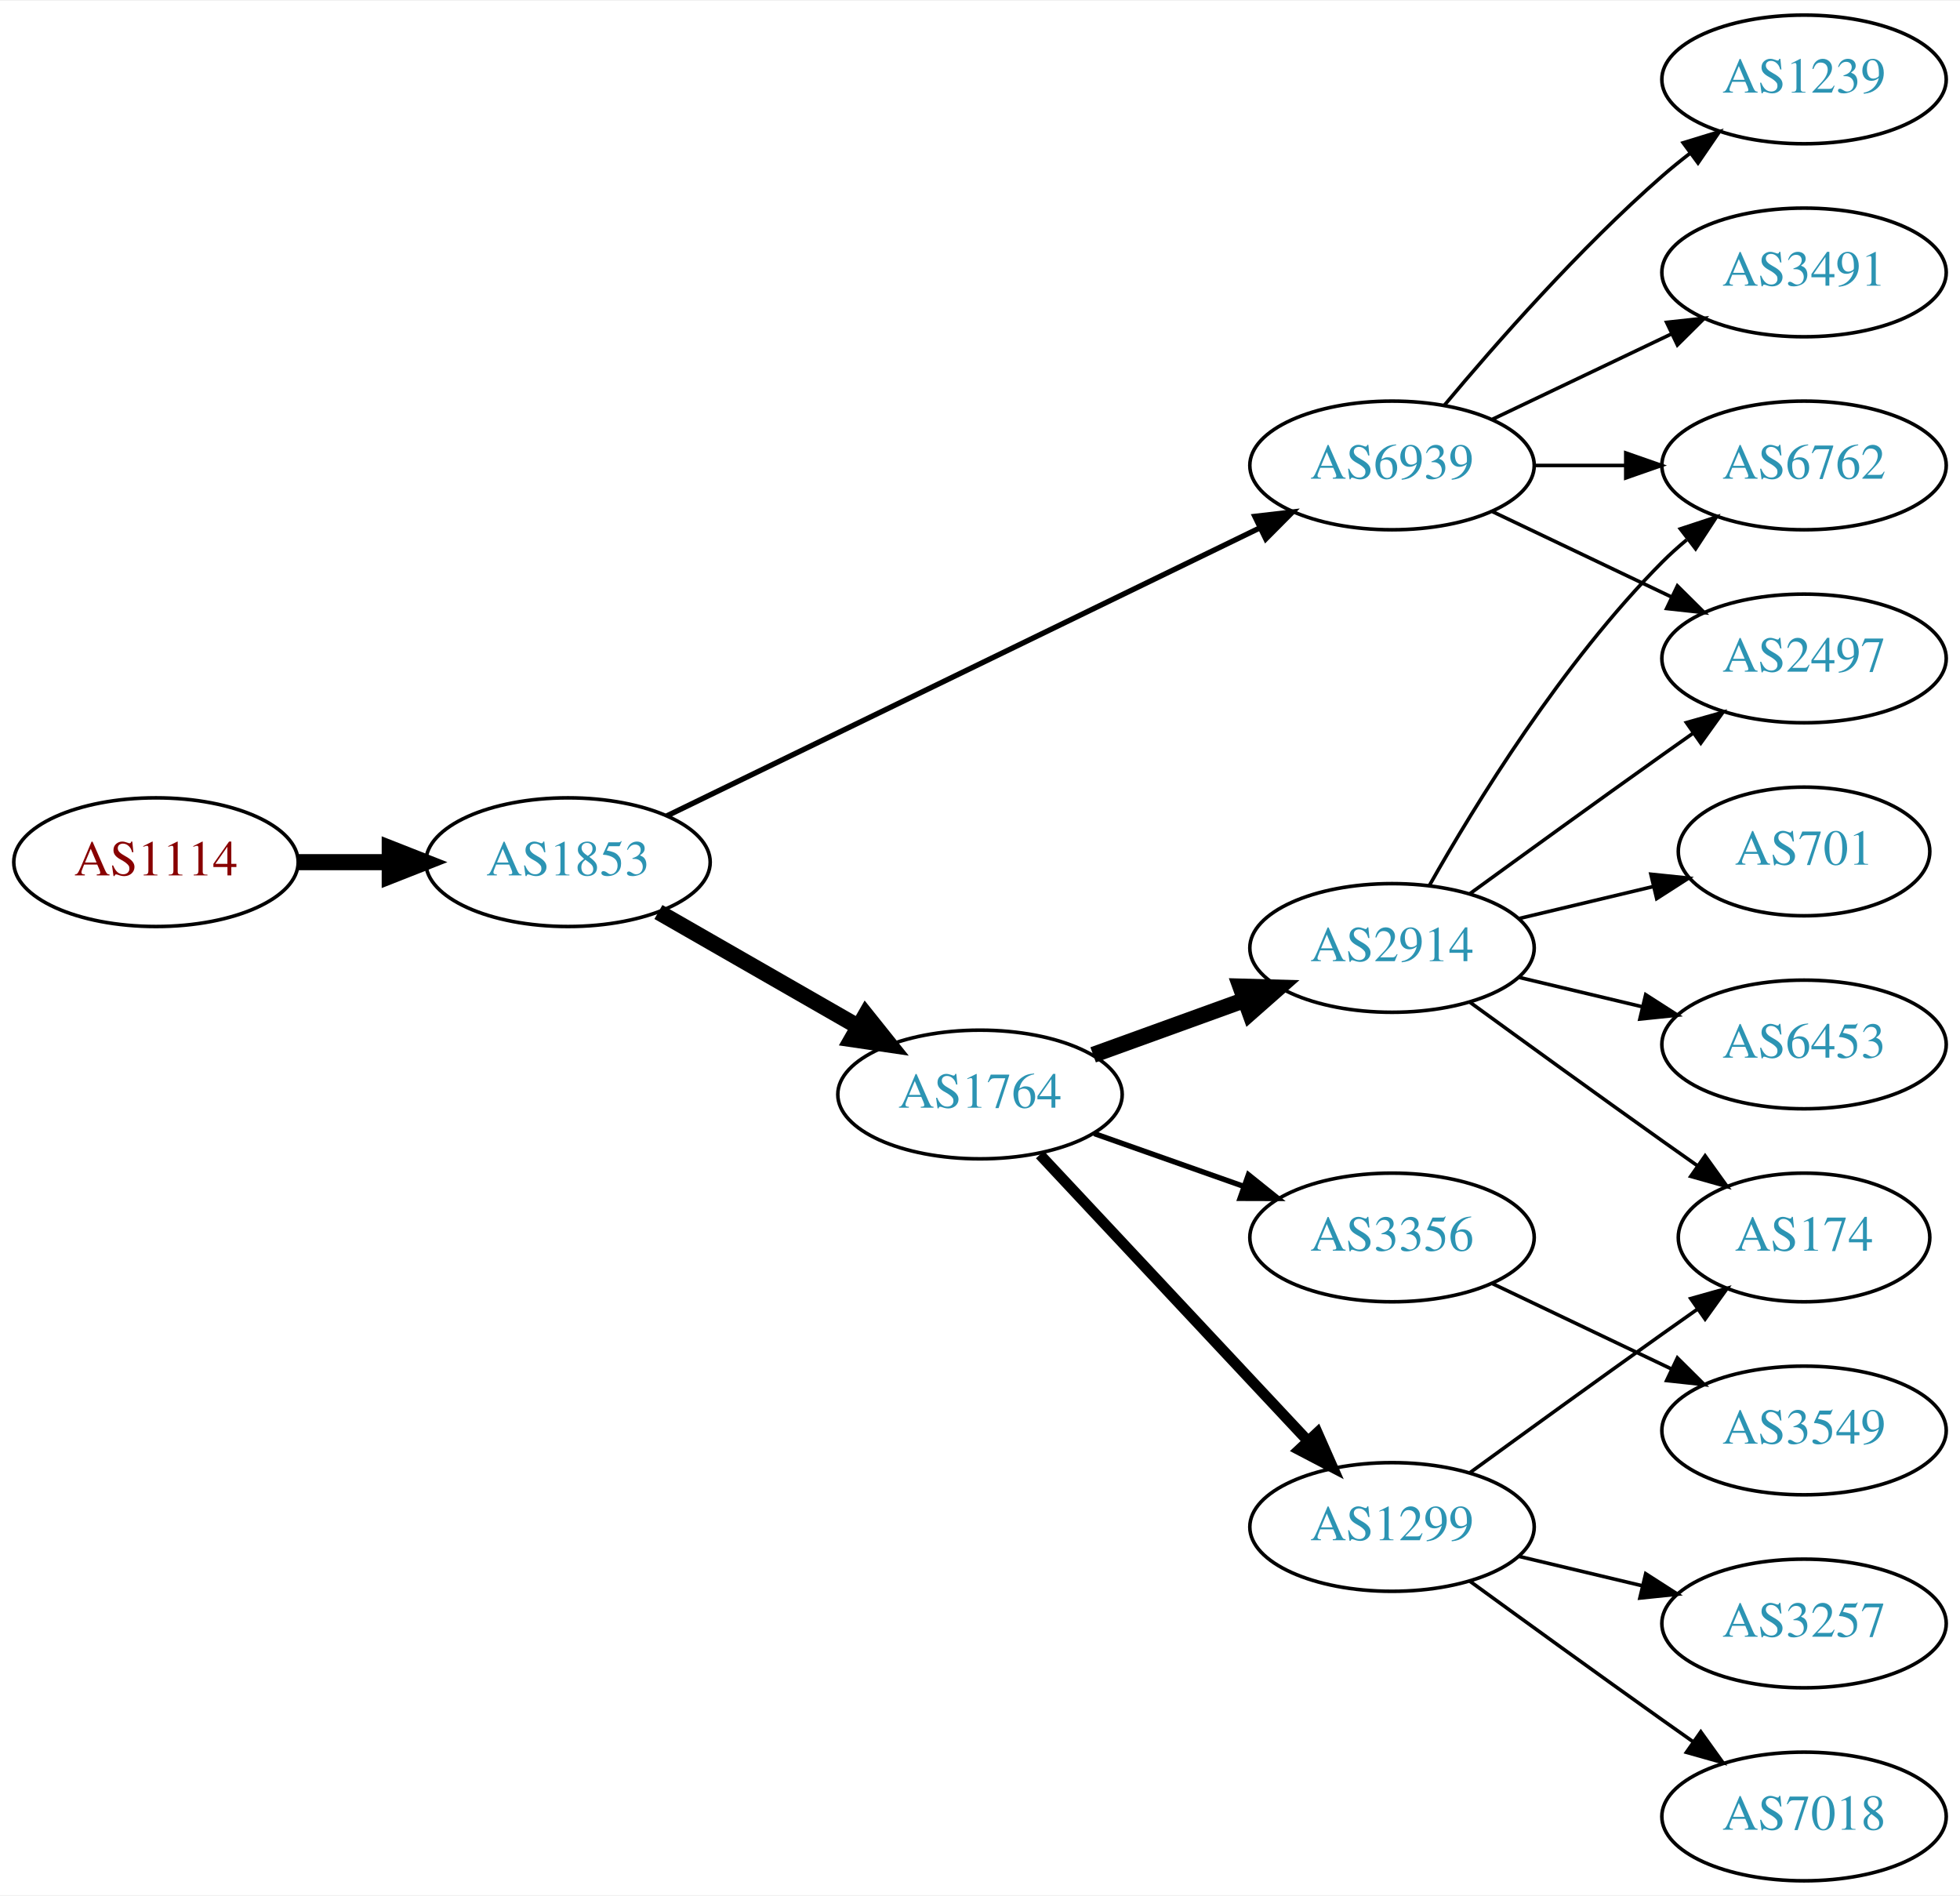
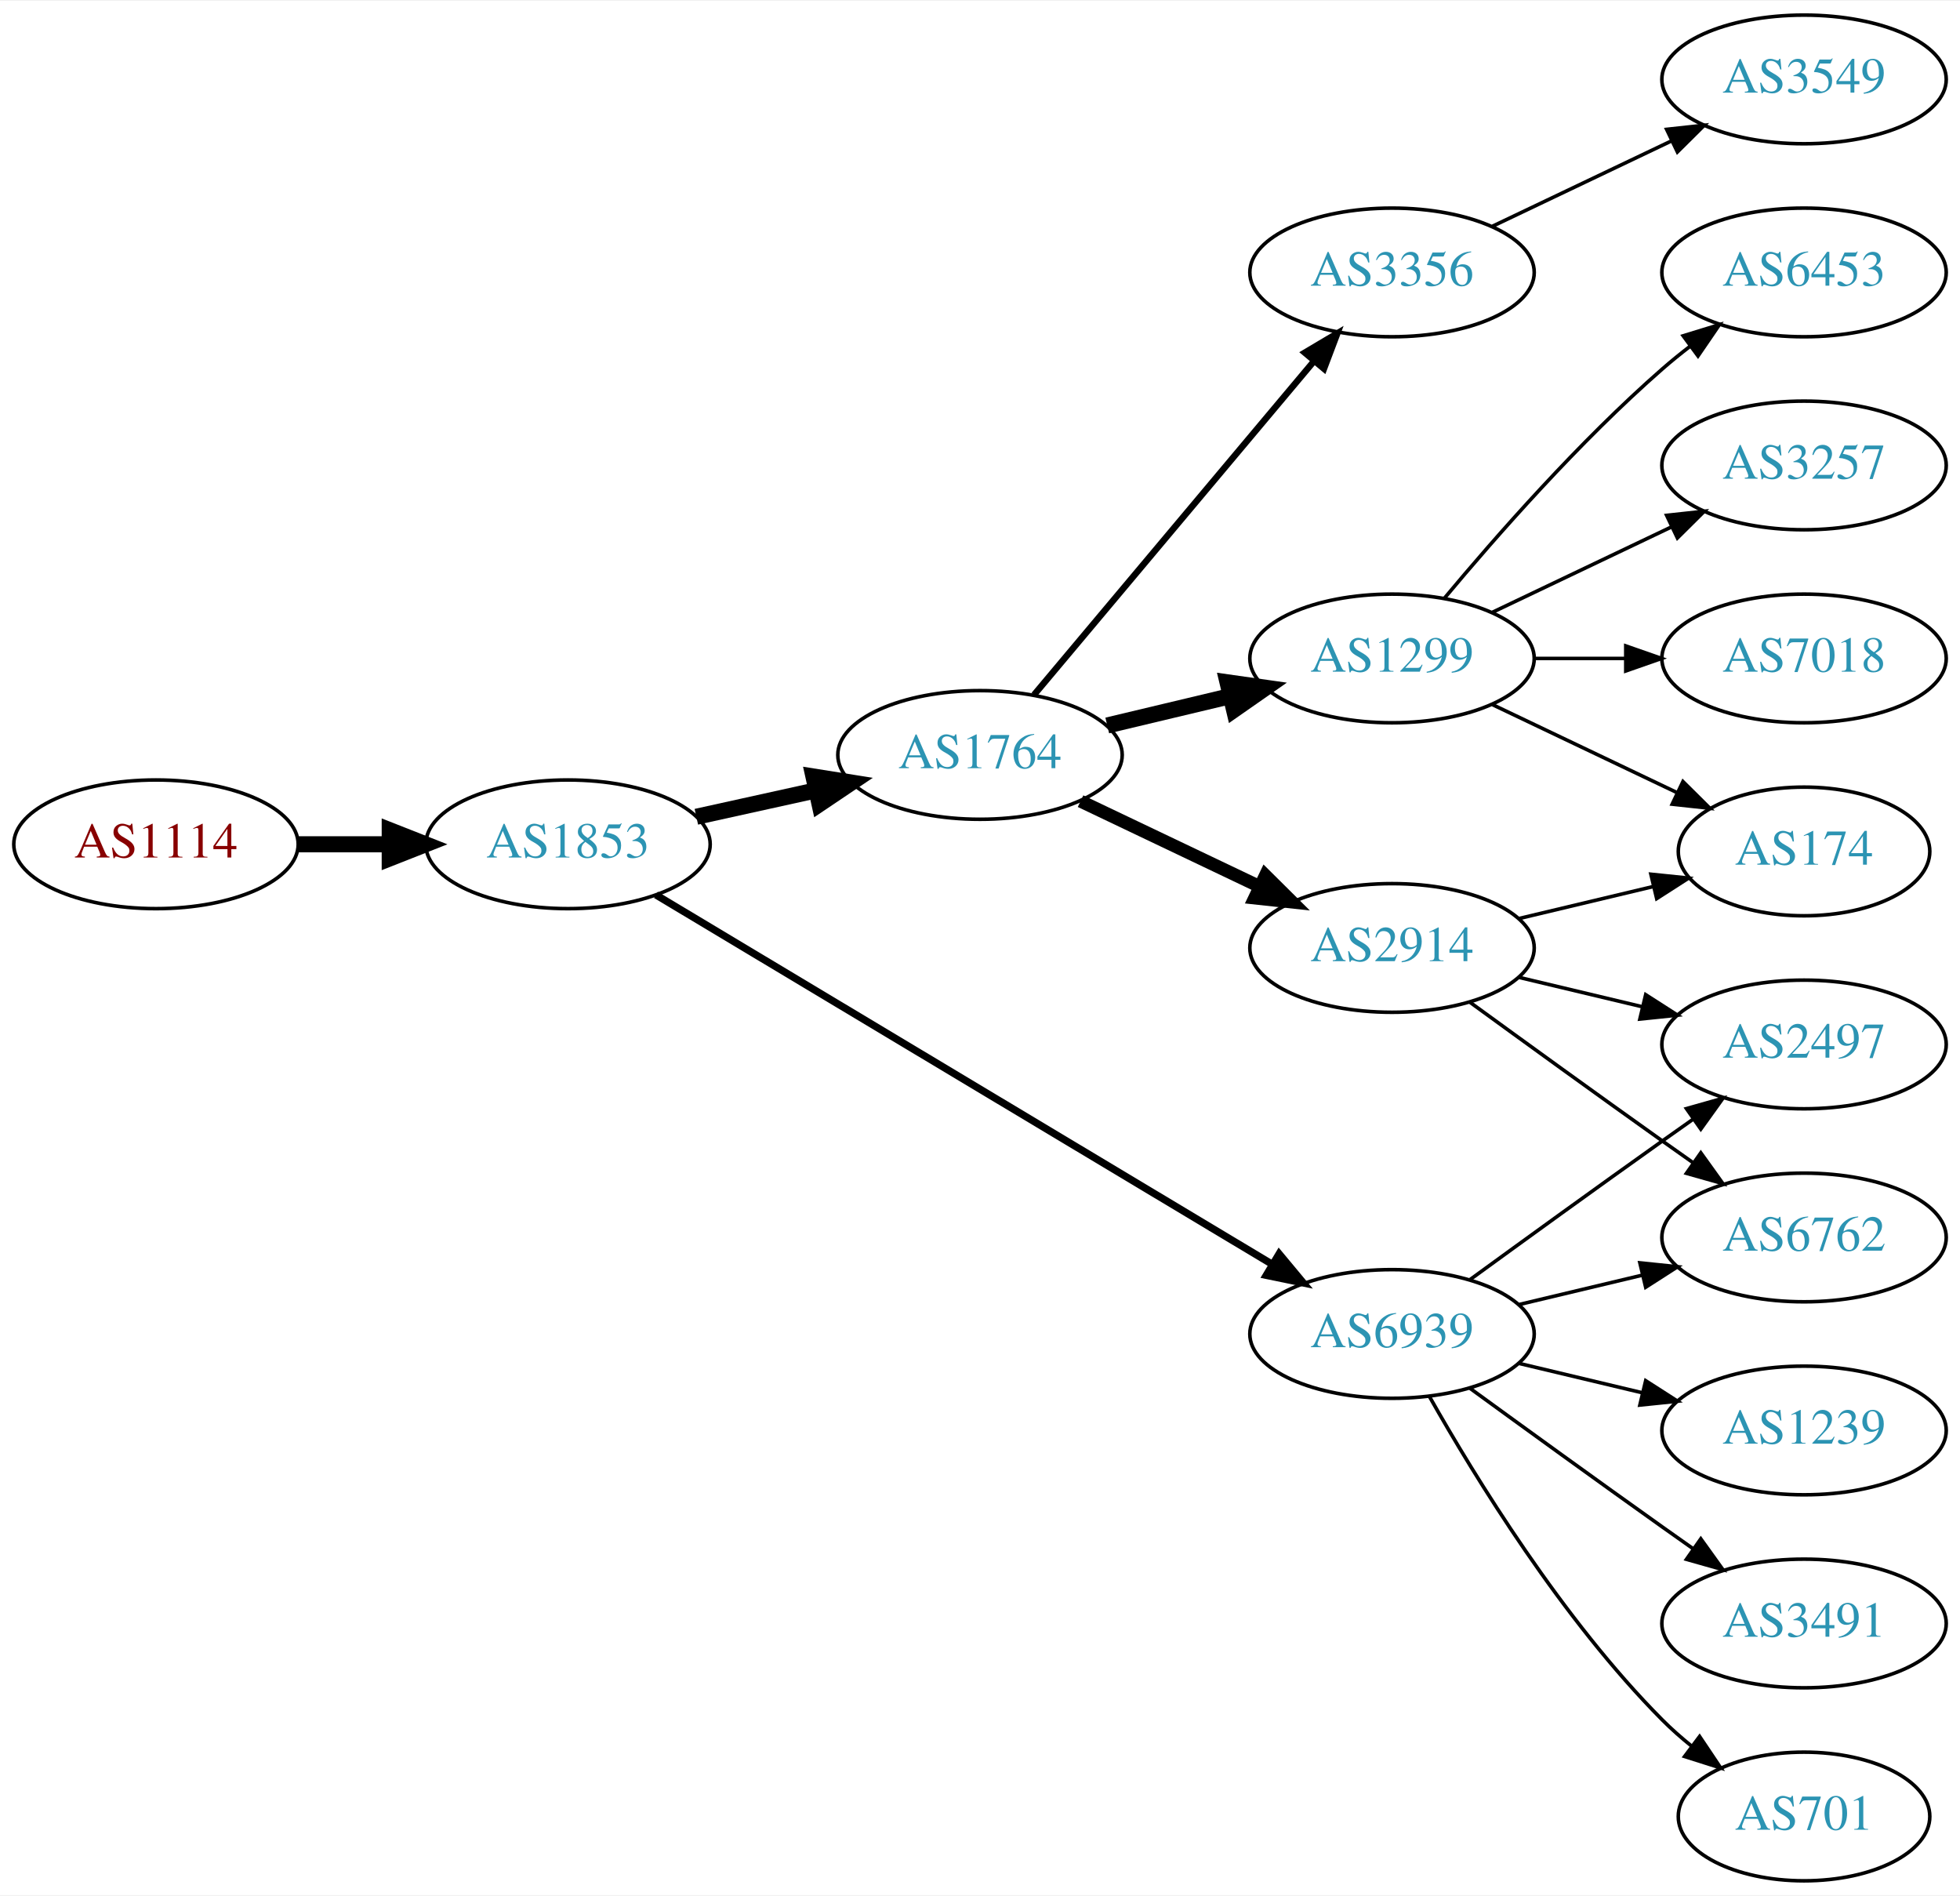
<svg xmlns="http://www.w3.org/2000/svg" xmlns:xlink="http://www.w3.org/1999/xlink" width="548pt" height="530pt" viewBox="0.00 0.00 548.46 530.00">
  <g id="graph0" class="graph" transform="scale(1 1) rotate(0) translate(4 526)">
    <polygon fill="white" stroke="none" points="-4,4 -4,-526 544.465,-526 544.465,4 -4,4" />
    <g id="node1" class="node">
      <g id="a_node1">
        <a xlink:href="/asn/1114" xlink:title="AS1114 ~ Universitaet Graz [AT]">
-           <ellipse fill="#ffffff" stroke="black" cx="39.647" cy="-285" rx="39.794" ry="18" />
-           <text text-anchor="middle" x="39.647" y="-281.3" font-family="Times,serif" font-size="14.00" fill="#880000">AS1114</text>
+           <ellipse fill="#ffffff" stroke="black" cx="39.647" cy="-290" rx="39.794" ry="18" />
+           <text text-anchor="middle" x="39.647" y="-286.3" font-family="Times,serif" font-size="14.00" fill="#880000">AS1114</text>
        </a>
      </g>
    </g>
    <g id="node2" class="node">
      <g id="a_node2">
        <a xlink:href="/asn/1853" xlink:title="AS1853 ~ ACOnet Backbone [AT]">
-           <ellipse fill="#ffffff" stroke="black" cx="154.939" cy="-285" rx="39.794" ry="18" />
-           <text text-anchor="middle" x="154.939" y="-281.3" font-family="Times,serif" font-size="14.00" fill="#2c94b3">AS1853</text>
+           <ellipse fill="#ffffff" stroke="black" cx="154.939" cy="-290" rx="39.794" ry="18" />
+           <text text-anchor="middle" x="154.939" y="-286.3" font-family="Times,serif" font-size="14.00" fill="#2c94b3">AS1853</text>
        </a>
      </g>
    </g>
    <g id="edge1" class="edge">
-       <path fill="none" stroke="black" stroke-width="4.5" d="M79.319,-285C87.522,-285 96.286,-285 104.818,-285" />
-       <polygon fill="black" stroke="black" stroke-width="4.5" points="105.057,-288.938 115.057,-285 105.057,-281.063 105.057,-288.938" />
+       <path fill="none" stroke="black" stroke-width="4.5" d="M79.319,-290C87.522,-290 96.286,-290 104.818,-290" />
+       <polygon fill="black" stroke="black" stroke-width="4.5" points="105.057,-293.938 115.057,-290 105.057,-286.063 105.057,-293.938" />
    </g>
    <g id="node3" class="node">
      <g id="a_node3">
        <a xlink:href="/asn/1764" xlink:title="AS1764 ~ NEXTLAYER-AS [AT]">
-           <ellipse fill="#ffffff" stroke="black" cx="270.232" cy="-220" rx="39.794" ry="18" />
-           <text text-anchor="middle" x="270.232" y="-216.3" font-family="Times,serif" font-size="14.00" fill="#2c94b3">AS1764</text>
+           <ellipse fill="#ffffff" stroke="black" cx="270.232" cy="-315" rx="39.794" ry="18" />
+           <text text-anchor="middle" x="270.232" y="-311.3" font-family="Times,serif" font-size="14.00" fill="#2c94b3">AS1764</text>
        </a>
      </g>
    </g>
    <g id="edge2" class="edge">
-       <path fill="none" stroke="black" stroke-width="4.5" d="M180.244,-271.056C196.521,-261.717 218.158,-249.303 236.02,-239.055" />
-       <polygon fill="black" stroke="black" stroke-width="4.5" points="238.254,-242.313 244.968,-233.921 234.335,-235.482 238.254,-242.313" />
+       <path fill="none" stroke="black" stroke-width="4.5" d="M190.856,-297.705C201.408,-300.033 213.147,-302.624 224.26,-305.076" />
+       <polygon fill="black" stroke="black" stroke-width="4.5" points="223.623,-308.968 234.237,-307.278 225.32,-301.278 223.623,-308.968" />
    </g>
    <g id="node4" class="node">
      <g id="a_node4">
        <a xlink:href="/asn/6939" xlink:title="AS6939 ~ Hurricane Electric LLC [US]">
-           <ellipse fill="#ffffff" stroke="black" cx="385.525" cy="-396" rx="39.794" ry="18" />
-           <text text-anchor="middle" x="385.525" y="-392.3" font-family="Times,serif" font-size="14.00" fill="#2c94b3">AS6939</text>
+           <ellipse fill="#ffffff" stroke="black" cx="385.525" cy="-153" rx="39.794" ry="18" />
+           <text text-anchor="middle" x="385.525" y="-149.3" font-family="Times,serif" font-size="14.00" fill="#2c94b3">AS6939</text>
        </a>
      </g>
    </g>
    <g id="edge3" class="edge">
-       <path fill="none" stroke="black" stroke-width="1.5" d="M182.609,-297.95C223.706,-317.907 302.578,-356.207 348.642,-378.575" />
-       <polygon fill="black" stroke="black" stroke-width="1.5" points="347.148,-381.741 357.673,-382.961 350.206,-375.444 347.148,-381.741" />
+       <path fill="none" stroke="black" stroke-width="2.045" d="M179.541,-275.855C220.606,-251.243 305.264,-200.504 351.911,-172.547" />
+       <polygon fill="black" stroke="black" stroke-width="2.045" points="353.931,-175.417 360.71,-167.274 350.333,-169.412 353.931,-175.417" />
    </g>
    <g id="node5" class="node">
      <g id="a_node5">
+         <a xlink:href="/asn/1299" xlink:title="AS1299 ~ Telia Carrier [EU]">
+           <ellipse fill="#ffffff" stroke="black" cx="385.525" cy="-342" rx="39.794" ry="18" />
+           <text text-anchor="middle" x="385.525" y="-338.3" font-family="Times,serif" font-size="14.00" fill="#2c94b3">AS1299</text>
+         </a>
+       </g>
+     </g>
+     <g id="edge4" class="edge">
+       <path fill="none" stroke="black" stroke-width="4.5" d="M305.84,-323.248C316.711,-325.838 328.865,-328.735 340.308,-331.462" />
+       <polygon fill="black" stroke="black" stroke-width="4.5" points="339.49,-335.315 350.13,-333.803 341.315,-327.654 339.49,-335.315" />
+     </g>
+     <g id="node6" class="node">
+       <g id="a_node6">
        <a xlink:href="/asn/2914" xlink:title="AS2914 ~ NTT America, Inc. [US]">
          <ellipse fill="#ffffff" stroke="black" cx="385.525" cy="-261" rx="39.794" ry="18" />
          <text text-anchor="middle" x="385.525" y="-257.3" font-family="Times,serif" font-size="14.00" fill="#2c94b3">AS2914</text>
        </a>
      </g>
    </g>
-     <g id="edge4" class="edge">
-       <path fill="none" stroke="black" stroke-width="4.5" d="M301.891,-231.095C314.863,-235.79 330.157,-241.324 344.038,-246.348" />
-       <polygon fill="black" stroke="black" stroke-width="4.5" points="343.099,-250.195 353.842,-249.896 345.779,-242.79 343.099,-250.195" />
-     </g>
-     <g id="node6" class="node">
-       <g id="a_node6">
-         <a xlink:href="/asn/3356" xlink:title="AS3356 ~ Level 3 Parent, LLC [US]">
-           <ellipse fill="#ffffff" stroke="black" cx="385.525" cy="-180" rx="39.794" ry="18" />
-           <text text-anchor="middle" x="385.525" y="-176.3" font-family="Times,serif" font-size="14.00" fill="#2c94b3">AS3356</text>
-         </a>
-       </g>
-     </g>
    <g id="edge5" class="edge">
-       <path fill="none" stroke="black" stroke-width="1.5" d="M302.19,-209.07C315.054,-204.528 330.16,-199.195 343.896,-194.345" />
-       <polygon fill="black" stroke="black" stroke-width="1.5" points="345.341,-197.547 353.605,-190.917 343.01,-190.946 345.341,-197.547" />
+       <path fill="none" stroke="black" stroke-width="3.6" d="M298.369,-302.066C313.363,-294.919 332.184,-285.948 348.407,-278.215" />
+       <polygon fill="black" stroke="black" stroke-width="3.6" points="350.089,-281.291 357.61,-273.829 347.077,-274.972 350.089,-281.291" />
    </g>
    <g id="node7" class="node">
      <g id="a_node7">
-         <a xlink:href="/asn/1299" xlink:title="AS1299 ~ Telia Carrier [EU]">
-           <ellipse fill="#ffffff" stroke="black" cx="385.525" cy="-99" rx="39.794" ry="18" />
-           <text text-anchor="middle" x="385.525" y="-95.3" font-family="Times,serif" font-size="14.00" fill="#2c94b3">AS1299</text>
+         <a xlink:href="/asn/3356" xlink:title="AS3356 ~ Level 3 Parent, LLC [US]">
+           <ellipse fill="#ffffff" stroke="black" cx="385.525" cy="-450" rx="39.794" ry="18" />
+           <text text-anchor="middle" x="385.525" y="-446.3" font-family="Times,serif" font-size="14.00" fill="#2c94b3">AS3356</text>
        </a>
      </g>
    </g>
    <g id="edge6" class="edge">
-       <path fill="none" stroke="black" stroke-width="3" d="M286.985,-203.175C306.432,-182.406 339.647,-146.932 361.839,-123.23" />
-       <polygon fill="black" stroke="black" stroke-width="3" points="364.626,-125.374 368.906,-115.682 359.517,-120.589 364.626,-125.374" />
+       <path fill="none" stroke="black" stroke-width="1.8" d="M285.352,-331.825C305.027,-355.269 340.831,-397.934 363.609,-425.076" />
+       <polygon fill="black" stroke="black" stroke-width="1.8" points="361.118,-427.553 370.228,-432.963 366.48,-423.053 361.118,-427.553" />
+     </g>
+     <g id="node12" class="node">
+       <g id="a_node12">
+         <a xlink:href="/asn/6762" xlink:title="AS6762 ~ TELECOM ITALIA SPARKLE S.p.A. [IT]">
+           <ellipse fill="#ffffff" stroke="black" cx="500.818" cy="-180" rx="39.794" ry="18" />
+           <text text-anchor="middle" x="500.818" y="-176.3" font-family="Times,serif" font-size="14.00" fill="#2c94b3">AS6762</text>
+         </a>
+       </g>
+     </g>
+     <g id="edge14" class="edge">
+       <path fill="none" stroke="black" d="M421.133,-161.248C432.004,-163.838 444.158,-166.735 455.601,-169.462" />
+       <polygon fill="black" stroke="black" points="454.884,-172.889 465.423,-171.803 456.507,-166.08 454.884,-172.889" />
+     </g>
+     <g id="node13" class="node">
+       <g id="a_node13">
+         <a xlink:href="/asn/2497" xlink:title="AS2497 ~ Internet Initiative Japan Inc. [JP]">
+           <ellipse fill="#ffffff" stroke="black" cx="500.818" cy="-234" rx="39.794" ry="18" />
+           <text text-anchor="middle" x="500.818" y="-230.3" font-family="Times,serif" font-size="14.00" fill="#2c94b3">AS2497</text>
+         </a>
+       </g>
+     </g>
+     <g id="edge17" class="edge">
+       <path fill="none" stroke="black" d="M407.374,-168.222C422.308,-179.091 442.921,-194.025 461.172,-207 463.992,-209.005 466.935,-211.085 469.883,-213.159" />
+       <polygon fill="black" stroke="black" points="467.911,-216.05 478.108,-218.926 471.93,-210.319 467.911,-216.05" />
+     </g>
+     <g id="node14" class="node">
+       <g id="a_node14">
+         <a xlink:href="/asn/1239" xlink:title="AS1239 ~ Sprint [US]">
+           <ellipse fill="#ffffff" stroke="black" cx="500.818" cy="-126" rx="39.794" ry="18" />
+           <text text-anchor="middle" x="500.818" y="-122.3" font-family="Times,serif" font-size="14.00" fill="#2c94b3">AS1239</text>
+         </a>
+       </g>
+     </g>
+     <g id="edge15" class="edge">
+       <path fill="none" stroke="black" d="M421.133,-144.752C432.004,-142.162 444.158,-139.265 455.601,-136.538" />
+       <polygon fill="black" stroke="black" points="456.507,-139.92 465.423,-134.197 454.884,-133.111 456.507,-139.92" />
+     </g>
+     <g id="node15" class="node">
+       <g id="a_node15">
+         <a xlink:href="/asn/3491" xlink:title="AS3491 ~ PCCW Global, Inc. [US]">
+           <ellipse fill="#ffffff" stroke="black" cx="500.818" cy="-72" rx="39.794" ry="18" />
+           <text text-anchor="middle" x="500.818" y="-68.3" font-family="Times,serif" font-size="14.00" fill="#2c94b3">AS3491</text>
+         </a>
+       </g>
+     </g>
+     <g id="edge16" class="edge">
+       <path fill="none" stroke="black" d="M407.374,-137.778C422.308,-126.909 442.921,-111.975 461.172,-99 463.992,-96.995 466.935,-94.915 469.883,-92.841" />
+       <polygon fill="black" stroke="black" points="471.93,-95.681 478.108,-87.074 467.911,-89.95 471.93,-95.681" />
+     </g>
+     <g id="node16" class="node">
+       <g id="a_node16">
+         <a xlink:href="/asn/701" xlink:title="AS701 ~ UUNET [US]">
+           <ellipse fill="#ffffff" stroke="black" cx="500.818" cy="-18" rx="35.194" ry="18" />
+           <text text-anchor="middle" x="500.818" y="-14.3" font-family="Times,serif" font-size="14.00" fill="#2c94b3">AS701</text>
+         </a>
+       </g>
+     </g>
+     <g id="edge18" class="edge">
+       <path fill="none" stroke="black" d="M395.985,-135.51C408.767,-112.904 433.199,-73.114 461.172,-45 463.672,-42.487 466.433,-40.051 469.294,-37.739" />
+       <polygon fill="black" stroke="black" points="471.594,-40.389 477.491,-31.587 467.392,-34.79 471.594,-40.389" />
+     </g>
+     <g id="node8" class="node">
+       <g id="a_node8">
+         <a xlink:href="/asn/6453" xlink:title="AS6453 ~ TATA COMMUNICATIONS (AMERICA) INC [US]">
+           <ellipse fill="#ffffff" stroke="black" cx="500.818" cy="-450" rx="39.794" ry="18" />
+           <text text-anchor="middle" x="500.818" y="-446.3" font-family="Times,serif" font-size="14.00" fill="#2c94b3">AS6453</text>
+         </a>
+       </g>
+     </g>
+     <g id="edge7" class="edge">
+       <path fill="none" stroke="black" d="M400.155,-358.817C414.438,-375.929 437.984,-402.745 461.172,-423 463.637,-425.154 466.276,-427.294 468.974,-429.372" />
+       <polygon fill="black" stroke="black" points="466.998,-432.264 477.128,-435.37 471.147,-426.625 466.998,-432.264" />
+     </g>
+     <g id="node9" class="node">
+       <g id="a_node9">
+         <a xlink:href="/asn/3257" xlink:title="AS3257 ~ GTT [DE]">
+           <ellipse fill="#ffffff" stroke="black" cx="500.818" cy="-396" rx="39.794" ry="18" />
+           <text text-anchor="middle" x="500.818" y="-392.3" font-family="Times,serif" font-size="14.00" fill="#2c94b3">AS3257</text>
+         </a>
+       </g>
+     </g>
+     <g id="edge8" class="edge">
+       <path fill="none" stroke="black" d="M413.662,-354.934C428.656,-362.081 447.477,-371.052 463.7,-378.785" />
+       <polygon fill="black" stroke="black" points="462.37,-382.028 472.903,-383.171 465.382,-375.709 462.37,-382.028" />
    </g>
    <g id="node10" class="node">
      <g id="a_node10">
-         <a xlink:href="/asn/6762" xlink:title="AS6762 ~ TELECOM ITALIA SPARKLE S.p.A. [IT]">
-           <ellipse fill="#ffffff" stroke="black" cx="500.818" cy="-396" rx="39.794" ry="18" />
-           <text text-anchor="middle" x="500.818" y="-392.3" font-family="Times,serif" font-size="14.00" fill="#2c94b3">AS6762</text>
-         </a>
-       </g>
-     </g>
-     <g id="edge13" class="edge">
-       <path fill="none" stroke="black" d="M425.198,-396C433.401,-396 442.165,-396 450.697,-396" />
-       <polygon fill="black" stroke="black" points="450.936,-399.5 460.936,-396 450.936,-392.5 450.936,-399.5" />
+         <a xlink:href="/asn/7018" xlink:title="AS7018 ~ AT&amp;T Services, Inc. [US]">
+           <ellipse fill="#ffffff" stroke="black" cx="500.818" cy="-342" rx="39.794" ry="18" />
+           <text text-anchor="middle" x="500.818" y="-338.3" font-family="Times,serif" font-size="14.00" fill="#2c94b3">AS7018</text>
+         </a>
+       </g>
+     </g>
+     <g id="edge9" class="edge">
+       <path fill="none" stroke="black" d="M425.198,-342C433.401,-342 442.165,-342 450.697,-342" />
+       <polygon fill="black" stroke="black" points="450.936,-345.5 460.936,-342 450.936,-338.5 450.936,-345.5" />
    </g>
    <g id="node11" class="node">
      <g id="a_node11">
-         <a xlink:href="/asn/2497" xlink:title="AS2497 ~ Internet Initiative Japan Inc. [JP]">
-           <ellipse fill="#ffffff" stroke="black" cx="500.818" cy="-342" rx="39.794" ry="18" />
-           <text text-anchor="middle" x="500.818" y="-338.3" font-family="Times,serif" font-size="14.00" fill="#2c94b3">AS2497</text>
-         </a>
-       </g>
-     </g>
-     <g id="edge15" class="edge">
-       <path fill="none" stroke="black" d="M413.662,-383.066C428.656,-375.919 447.477,-366.948 463.7,-359.215" />
-       <polygon fill="black" stroke="black" points="465.382,-362.291 472.903,-354.829 462.37,-355.972 465.382,-362.291" />
-     </g>
-     <g id="node13" class="node">
-       <g id="a_node13">
-         <a xlink:href="/asn/1239" xlink:title="AS1239 ~ Sprint [US]">
-           <ellipse fill="#ffffff" stroke="black" cx="500.818" cy="-504" rx="39.794" ry="18" />
-           <text text-anchor="middle" x="500.818" y="-500.3" font-family="Times,serif" font-size="14.00" fill="#2c94b3">AS1239</text>
-         </a>
-       </g>
+         <a xlink:href="/asn/174" xlink:title="AS174 ~ Cogent Communications [US]">
+           <ellipse fill="#ffffff" stroke="black" cx="500.818" cy="-288" rx="35.194" ry="18" />
+           <text text-anchor="middle" x="500.818" y="-284.3" font-family="Times,serif" font-size="14.00" fill="#2c94b3">AS174</text>
+         </a>
+       </g>
+     </g>
+     <g id="edge10" class="edge">
+       <path fill="none" stroke="black" d="M413.662,-329.066C429.094,-321.71 448.579,-312.423 465.114,-304.541" />
+       <polygon fill="black" stroke="black" points="466.935,-307.551 474.456,-300.089 463.923,-301.232 466.935,-307.551" />
    </g>
    <g id="edge12" class="edge">
-       <path fill="none" stroke="black" d="M400.155,-412.817C414.438,-429.929 437.984,-456.745 461.172,-477 463.637,-479.154 466.276,-481.294 468.974,-483.372" />
-       <polygon fill="black" stroke="black" points="466.998,-486.264 477.128,-489.37 471.147,-480.625 466.998,-486.264" />
-     </g>
-     <g id="node14" class="node">
-       <g id="a_node14">
-         <a xlink:href="/asn/3491" xlink:title="AS3491 ~ PCCW Global, Inc. [US]">
-           <ellipse fill="#ffffff" stroke="black" cx="500.818" cy="-450" rx="39.794" ry="18" />
-           <text text-anchor="middle" x="500.818" y="-446.3" font-family="Times,serif" font-size="14.00" fill="#2c94b3">AS3491</text>
-         </a>
-       </g>
-     </g>
-     <g id="edge14" class="edge">
-       <path fill="none" stroke="black" d="M413.662,-408.934C428.656,-416.081 447.477,-425.052 463.7,-432.785" />
-       <polygon fill="black" stroke="black" points="462.37,-436.028 472.903,-437.171 465.382,-429.709 462.37,-436.028" />
-     </g>
-     <g id="node8" class="node">
-       <g id="a_node8">
-         <a xlink:href="/asn/701" xlink:title="AS701 ~ UUNET [US]">
-           <ellipse fill="#ffffff" stroke="black" cx="500.818" cy="-288" rx="35.194" ry="18" />
-           <text text-anchor="middle" x="500.818" y="-284.3" font-family="Times,serif" font-size="14.00" fill="#2c94b3">AS701</text>
-         </a>
-       </g>
-     </g>
-     <g id="edge7" class="edge">
      <path fill="none" stroke="black" d="M421.133,-269.248C432.927,-272.058 446.232,-275.229 458.499,-278.153" />
      <polygon fill="black" stroke="black" points="457.965,-281.624 468.504,-280.537 459.588,-274.814 457.965,-281.624" />
    </g>
-     <g id="node9" class="node">
-       <g id="a_node9">
-         <a xlink:href="/asn/6453" xlink:title="AS6453 ~ TATA COMMUNICATIONS (AMERICA) INC [US]">
-           <ellipse fill="#ffffff" stroke="black" cx="500.818" cy="-234" rx="39.794" ry="18" />
-           <text text-anchor="middle" x="500.818" y="-230.3" font-family="Times,serif" font-size="14.00" fill="#2c94b3">AS6453</text>
-         </a>
-       </g>
-     </g>
-     <g id="edge8" class="edge">
+     <g id="edge11" class="edge">
+       <path fill="none" stroke="black" d="M407.374,-245.778C422.308,-234.909 442.921,-219.975 461.172,-207 463.992,-204.995 466.935,-202.915 469.883,-200.841" />
+       <polygon fill="black" stroke="black" points="471.93,-203.681 478.108,-195.074 467.911,-197.95 471.93,-203.681" />
+     </g>
+     <g id="edge13" class="edge">
      <path fill="none" stroke="black" d="M421.133,-252.752C432.004,-250.162 444.158,-247.265 455.601,-244.538" />
      <polygon fill="black" stroke="black" points="456.507,-247.92 465.423,-242.197 454.884,-241.111 456.507,-247.92" />
    </g>
-     <g id="edge9" class="edge">
-       <path fill="none" stroke="black" d="M395.985,-278.49C408.767,-301.096 433.199,-340.886 461.172,-369 463.283,-371.121 465.579,-373.188 467.964,-375.171" />
-       <polygon fill="black" stroke="black" points="466.216,-378.242 476.28,-381.556 470.48,-372.69 466.216,-378.242" />
-     </g>
-     <g id="edge10" class="edge">
-       <path fill="none" stroke="black" d="M407.374,-276.222C422.308,-287.091 442.921,-302.025 461.172,-315 463.992,-317.005 466.935,-319.085 469.883,-321.159" />
-       <polygon fill="black" stroke="black" points="467.911,-324.05 478.108,-326.926 471.93,-318.319 467.911,-324.05" />
-     </g>
-     <g id="node12" class="node">
-       <g id="a_node12">
-         <a xlink:href="/asn/174" xlink:title="AS174 ~ Cogent Communications [US]">
-           <ellipse fill="#ffffff" stroke="black" cx="500.818" cy="-180" rx="35.194" ry="18" />
-           <text text-anchor="middle" x="500.818" y="-176.3" font-family="Times,serif" font-size="14.00" fill="#2c94b3">AS174</text>
-         </a>
-       </g>
-     </g>
-     <g id="edge11" class="edge">
-       <path fill="none" stroke="black" d="M407.374,-245.778C422.308,-234.909 442.921,-219.975 461.172,-207 464.382,-204.718 467.751,-202.339 471.106,-199.982" />
-       <polygon fill="black" stroke="black" points="473.134,-202.834 479.316,-194.23 469.118,-197.101 473.134,-202.834" />
-     </g>
-     <g id="node15" class="node">
-       <g id="a_node15">
-         <a xlink:href="/asn/3549" xlink:title="AS3549 ~ Level 3 Parent, LLC [US]">
-           <ellipse fill="#ffffff" stroke="black" cx="500.818" cy="-126" rx="39.794" ry="18" />
-           <text text-anchor="middle" x="500.818" y="-122.3" font-family="Times,serif" font-size="14.00" fill="#2c94b3">AS3549</text>
-         </a>
-       </g>
-     </g>
-     <g id="edge16" class="edge">
-       <path fill="none" stroke="black" d="M413.662,-167.066C428.656,-159.919 447.477,-150.948 463.7,-143.215" />
-       <polygon fill="black" stroke="black" points="465.382,-146.291 472.903,-138.829 462.37,-139.972 465.382,-146.291" />
-     </g>
-     <g id="edge18" class="edge">
-       <path fill="none" stroke="black" d="M407.374,-114.222C422.308,-125.091 442.921,-140.025 461.172,-153 464.382,-155.282 467.751,-157.661 471.106,-160.018" />
-       <polygon fill="black" stroke="black" points="469.118,-162.899 479.316,-165.77 473.134,-157.166 469.118,-162.899" />
-     </g>
-     <g id="node16" class="node">
-       <g id="a_node16">
-         <a xlink:href="/asn/7018" xlink:title="AS7018 ~ AT&amp;T Services, Inc. [US]">
-           <ellipse fill="#ffffff" stroke="black" cx="500.818" cy="-18" rx="39.794" ry="18" />
-           <text text-anchor="middle" x="500.818" y="-14.3" font-family="Times,serif" font-size="14.00" fill="#2c94b3">AS7018</text>
-         </a>
-       </g>
-     </g>
-     <g id="edge17" class="edge">
-       <path fill="none" stroke="black" d="M407.374,-83.778C422.308,-72.909 442.921,-57.975 461.172,-45 463.992,-42.995 466.935,-40.915 469.883,-38.841" />
-       <polygon fill="black" stroke="black" points="471.93,-41.681 478.108,-33.074 467.911,-35.95 471.93,-41.681" />
-     </g>
    <g id="node17" class="node">
      <g id="a_node17">
-         <a xlink:href="/asn/3257" xlink:title="AS3257 ~ GTT [DE]">
-           <ellipse fill="#ffffff" stroke="black" cx="500.818" cy="-72" rx="39.794" ry="18" />
-           <text text-anchor="middle" x="500.818" y="-68.3" font-family="Times,serif" font-size="14.00" fill="#2c94b3">AS3257</text>
+         <a xlink:href="/asn/3549" xlink:title="AS3549 ~ Level 3 Parent, LLC [US]">
+           <ellipse fill="#ffffff" stroke="black" cx="500.818" cy="-504" rx="39.794" ry="18" />
+           <text text-anchor="middle" x="500.818" y="-500.3" font-family="Times,serif" font-size="14.00" fill="#2c94b3">AS3549</text>
        </a>
      </g>
    </g>
    <g id="edge19" class="edge">
-       <path fill="none" stroke="black" d="M421.133,-90.752C432.004,-88.162 444.158,-85.265 455.601,-82.538" />
-       <polygon fill="black" stroke="black" points="456.507,-85.92 465.423,-80.197 454.884,-79.111 456.507,-85.92" />
+       <path fill="none" stroke="black" d="M413.662,-462.934C428.656,-470.081 447.477,-479.052 463.7,-486.785" />
+       <polygon fill="black" stroke="black" points="462.37,-490.028 472.903,-491.171 465.382,-483.709 462.37,-490.028" />
    </g>
  </g>
</svg>
